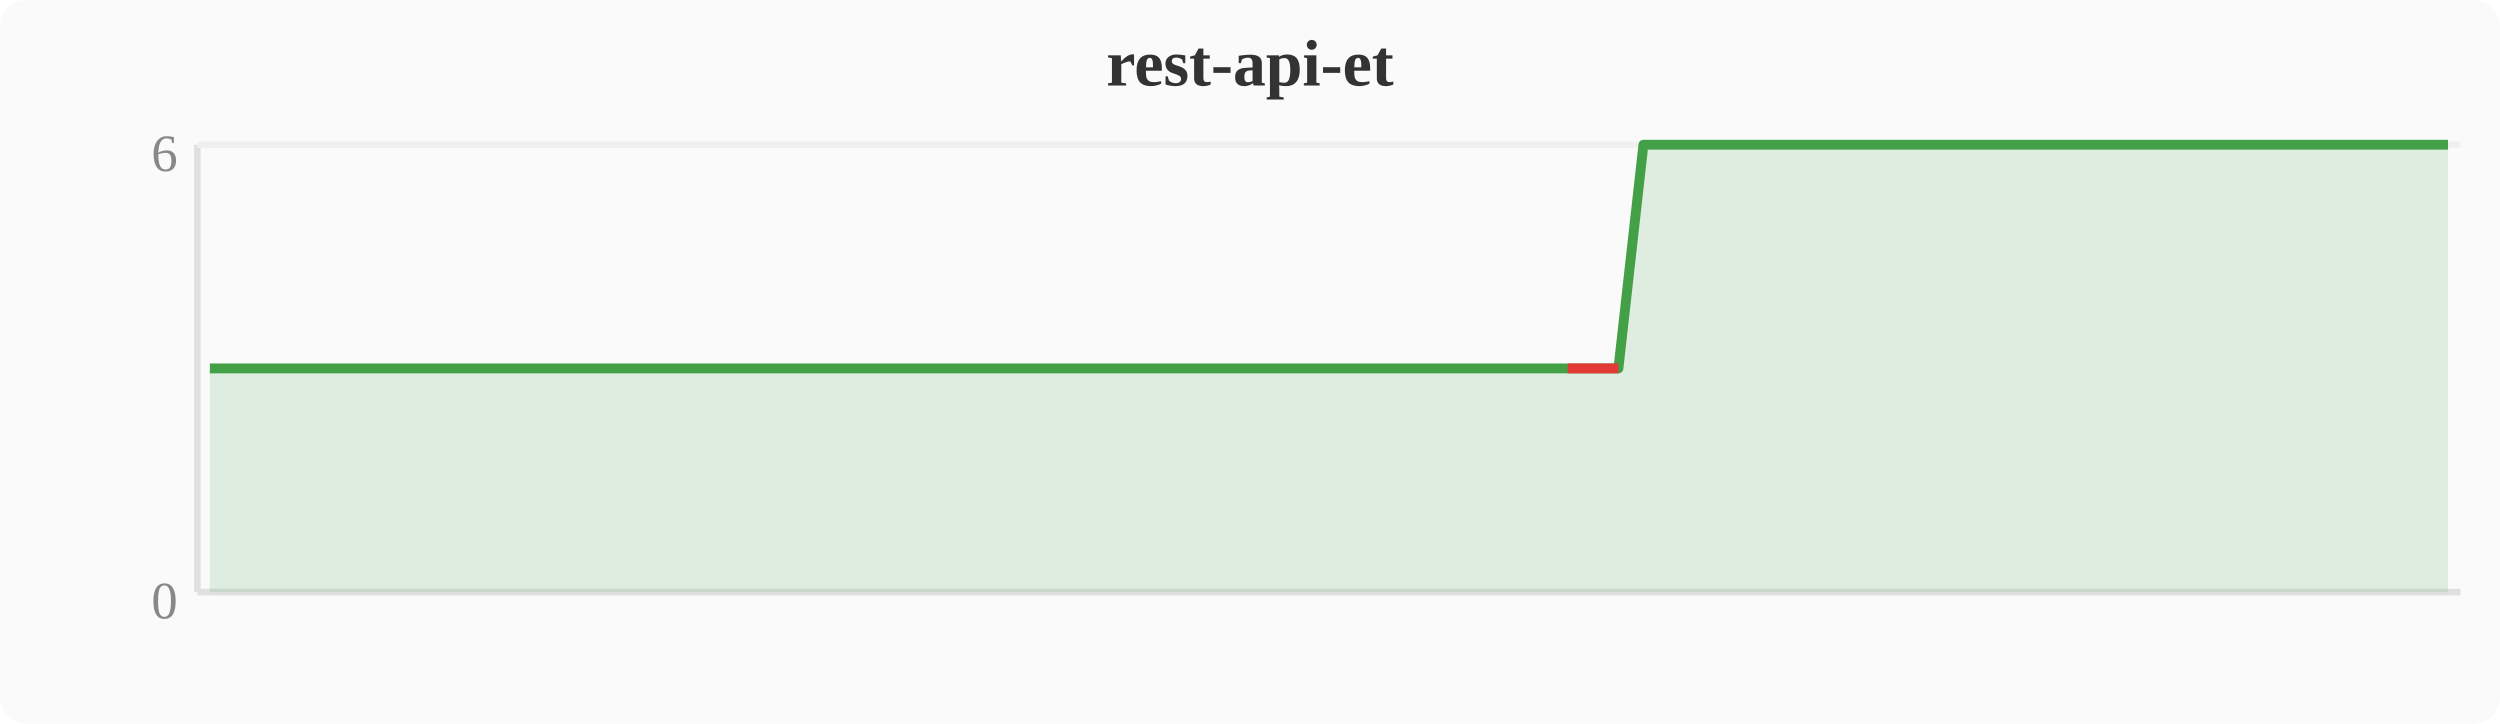
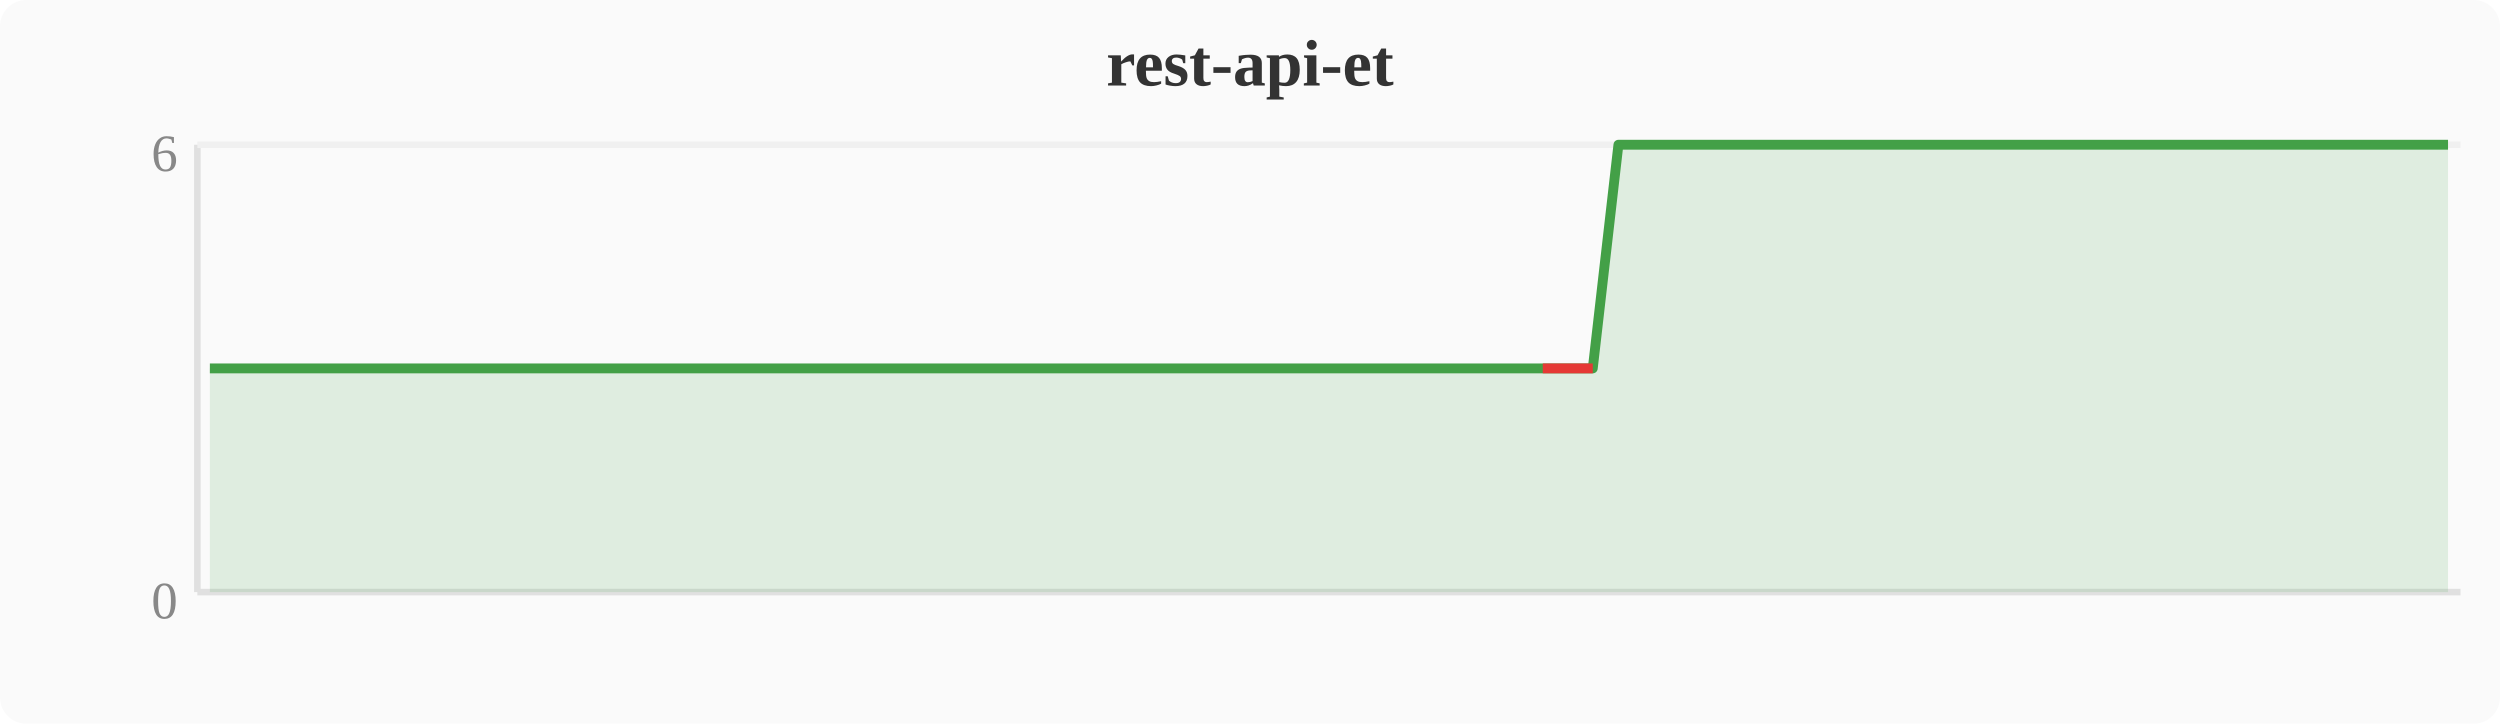
<svg xmlns="http://www.w3.org/2000/svg" width="380" height="110" viewBox="0 0 380 110">
  <rect width="380" height="110" fill="#fafafa" rx="4" />
  <text x="190" y="13" text-anchor="middle" font-size="10" font-weight="bold" fill="#333">rest-api-et</text>
  <line x1="30" y1="22" x2="30" y2="90" stroke="#e0e0e0" stroke-width="1" />
  <line x1="30" y1="90" x2="374" y2="90" stroke="#e0e0e0" stroke-width="1" />
  <line x1="30" y1="22" x2="374" y2="22" stroke="#f0f0f0" stroke-width="1" />
  <text x="27" y="94" text-anchor="end" font-size="8" fill="#888">0</text>
  <text x="27" y="26" text-anchor="end" font-size="8" fill="#888">6</text>
-   <polygon points="31.9,56.0 35.7,56.0 39.6,56.0 43.4,56.0 47.2,56.0 51.0,56.0 54.8,56.0 58.7,56.0 62.5,56.0 66.3,56.0 70.1,56.0 74.0,56.0 77.8,56.0 81.6,56.0 85.4,56.0 89.2,56.0 93.1,56.0 96.9,56.0 100.7,56.0 104.5,56.0 108.4,56.0 112.2,56.0 116.0,56.0 119.8,56.0 123.6,56.0 127.5,56.0 131.3,56.0 135.1,56.0 138.9,56.0 142.8,56.0 146.6,56.0 150.4,56.0 154.2,56.0 158.0,56.0 161.9,56.0 165.7,56.0 169.5,56.0 173.3,56.0 177.2,56.0 181.0,56.0 184.8,56.0 188.6,56.0 192.4,56.0 196.3,56.0 200.1,56.0 203.9,56.0 207.7,56.0 211.6,56.0 215.4,56.0 219.2,56.0 223.0,56.0 226.8,56.0 230.7,56.0 234.5,56.0 238.3,56.0 242.1,56.0 246.0,56.0 249.8,22.0 253.6,22.0 257.4,22.0 261.2,22.0 265.1,22.0 268.9,22.0 272.7,22.0 276.5,22.0 280.4,22.0 284.2,22.0 288.0,22.0 291.8,22.0 295.6,22.0 299.5,22.0 303.3,22.0 307.1,22.0 310.9,22.0 314.8,22.0 318.6,22.0 322.4,22.0 326.2,22.0 330.0,22.0 333.9,22.0 337.7,22.0 341.5,22.0 345.3,22.0 349.2,22.0 353.0,22.0 356.8,22.0 360.6,22.0 364.4,22.0 368.3,22.0 372.1,22.0 372.1,90 31.9,90" fill="#43a047" opacity="0.15" />
-   <polyline points="31.9,56.0 35.7,56.0 39.6,56.0 43.4,56.0 47.2,56.0 51.0,56.0 54.8,56.0 58.7,56.0 62.5,56.0 66.3,56.0 70.1,56.0 74.0,56.0 77.8,56.0 81.6,56.0 85.4,56.0 89.2,56.0 93.1,56.0 96.9,56.0 100.7,56.0 104.5,56.0 108.4,56.0 112.2,56.0 116.0,56.0 119.8,56.0 123.6,56.0 127.5,56.0 131.3,56.0 135.1,56.0 138.9,56.0 142.8,56.0 146.6,56.0 150.4,56.0 154.2,56.0 158.0,56.0 161.9,56.0 165.7,56.0 169.5,56.0 173.3,56.0 177.2,56.0 181.0,56.0 184.8,56.0 188.6,56.0 192.4,56.0 196.3,56.0 200.1,56.0 203.9,56.0 207.7,56.0 211.6,56.0 215.4,56.0 219.2,56.0 223.0,56.0 226.8,56.0 230.7,56.0 234.5,56.0 238.3,56.0 242.1,56.0 246.0,56.0 249.8,22.0 253.6,22.0 257.4,22.0 261.2,22.0 265.1,22.0 268.9,22.0 272.7,22.0 276.5,22.0 280.4,22.0 284.2,22.0 288.0,22.0 291.8,22.0 295.6,22.0 299.5,22.0 303.3,22.0 307.1,22.0 310.9,22.0 314.8,22.0 318.6,22.0 322.4,22.0 326.2,22.0 330.0,22.0 333.9,22.0 337.7,22.0 341.5,22.0 345.3,22.0 349.2,22.0 353.0,22.0 356.8,22.0 360.6,22.0 364.4,22.0 368.3,22.0 372.1,22.0" fill="none" stroke="#43a047" stroke-width="1.5" stroke-linejoin="round" />
-   <polyline points="238.3,56.0 242.1,56.0 246.0,56.0" fill="none" stroke="#e53935" stroke-width="1.5" stroke-linejoin="round" />
+   <polygon points="31.9,56.0 35.7,56.0 39.6,56.0 43.4,56.0 47.2,56.0 51.0,56.0 54.8,56.0 58.7,56.0 62.5,56.0 66.3,56.0 70.1,56.0 74.0,56.0 77.8,56.0 81.6,56.0 85.4,56.0 89.2,56.0 93.1,56.0 96.9,56.0 100.7,56.0 104.5,56.0 108.4,56.0 112.2,56.0 116.0,56.0 119.8,56.0 123.6,56.0 127.5,56.0 131.3,56.0 135.1,56.0 138.9,56.0 142.8,56.0 146.6,56.0 150.4,56.0 154.2,56.0 158.0,56.0 161.9,56.0 165.7,56.0 169.5,56.0 173.3,56.0 177.2,56.0 181.0,56.0 184.8,56.0 188.6,56.0 192.4,56.0 196.3,56.0 200.1,56.0 203.9,56.0 207.7,56.0 211.6,56.0 215.4,56.0 219.2,56.0 223.0,56.0 226.8,56.0 230.7,56.0 234.5,56.0 238.3,56.0 242.1,56.0 246.0,22.0 249.8,22.0 253.6,22.0 257.4,22.0 261.2,22.0 265.1,22.0 268.9,22.0 272.7,22.0 276.5,22.0 280.4,22.0 284.2,22.0 288.0,22.0 291.8,22.0 295.6,22.0 299.5,22.0 303.3,22.0 307.1,22.0 310.9,22.0 314.8,22.0 318.6,22.0 322.4,22.0 326.2,22.0 330.0,22.0 333.9,22.0 337.7,22.0 341.5,22.0 345.3,22.0 349.2,22.0 353.0,22.0 356.8,22.0 360.6,22.0 364.4,22.0 368.3,22.0 372.1,22.0 372.1,90 31.9,90" fill="#43a047" opacity="0.15" />
+   <polyline points="31.9,56.0 35.7,56.0 39.6,56.0 43.4,56.0 47.2,56.0 51.0,56.0 54.8,56.0 58.7,56.0 62.5,56.0 66.3,56.0 70.1,56.0 74.0,56.0 77.8,56.0 81.6,56.0 85.4,56.0 89.2,56.0 93.1,56.0 96.9,56.0 100.7,56.0 104.5,56.0 108.4,56.0 112.2,56.0 116.0,56.0 119.8,56.0 123.6,56.0 127.5,56.0 131.3,56.0 135.1,56.0 138.9,56.0 142.8,56.0 146.6,56.0 150.4,56.0 154.2,56.0 158.0,56.0 161.9,56.0 165.7,56.0 169.5,56.0 173.3,56.0 177.2,56.0 181.0,56.0 184.8,56.0 188.6,56.0 192.4,56.0 196.3,56.0 200.1,56.0 203.9,56.0 207.7,56.0 211.6,56.0 215.4,56.0 219.2,56.0 223.0,56.0 226.8,56.0 230.7,56.0 234.5,56.0 238.3,56.0 242.1,56.0 246.0,22.0 249.8,22.0 253.6,22.0 257.4,22.0 261.2,22.0 265.1,22.0 268.9,22.0 272.7,22.0 276.5,22.0 280.4,22.0 284.2,22.0 288.0,22.0 291.8,22.0 295.6,22.0 299.5,22.0 303.3,22.0 307.1,22.0 310.9,22.0 314.8,22.0 318.6,22.0 322.4,22.0 326.2,22.0 330.0,22.0 333.9,22.0 337.7,22.0 341.5,22.0 345.3,22.0 349.2,22.0 353.0,22.0 356.8,22.0 360.6,22.0 364.4,22.0 368.3,22.0 372.1,22.0" fill="none" stroke="#43a047" stroke-width="1.5" stroke-linejoin="round" />
+   <polyline points="234.5,56.0 238.3,56.0 242.1,56.0" fill="none" stroke="#e53935" stroke-width="1.5" stroke-linejoin="round" />
</svg>
